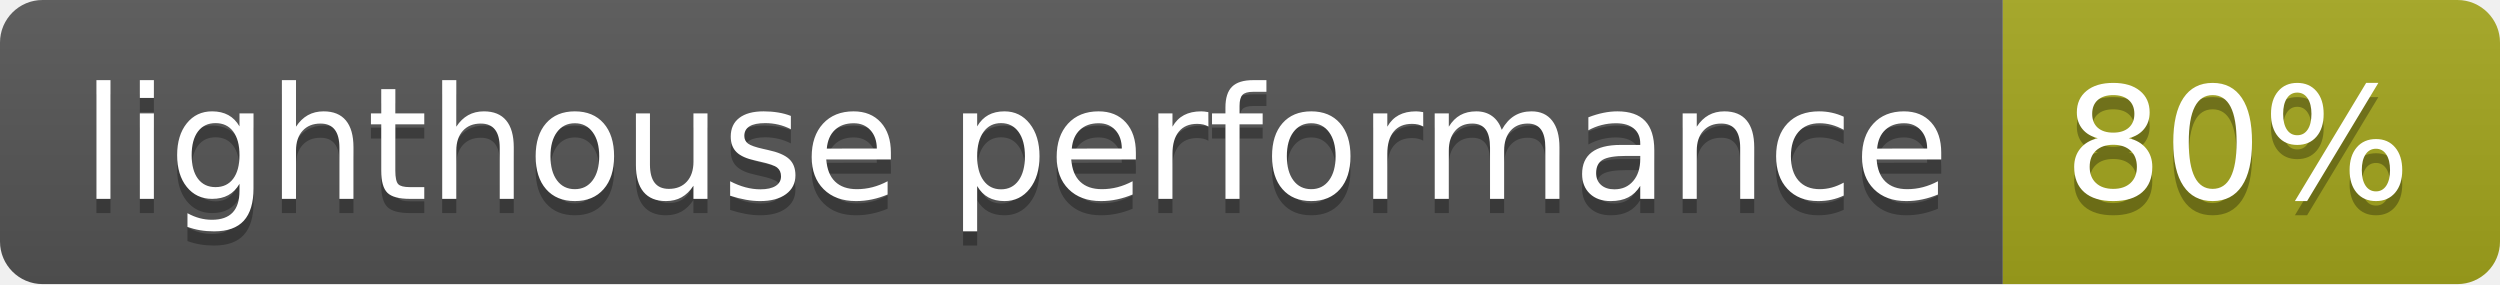
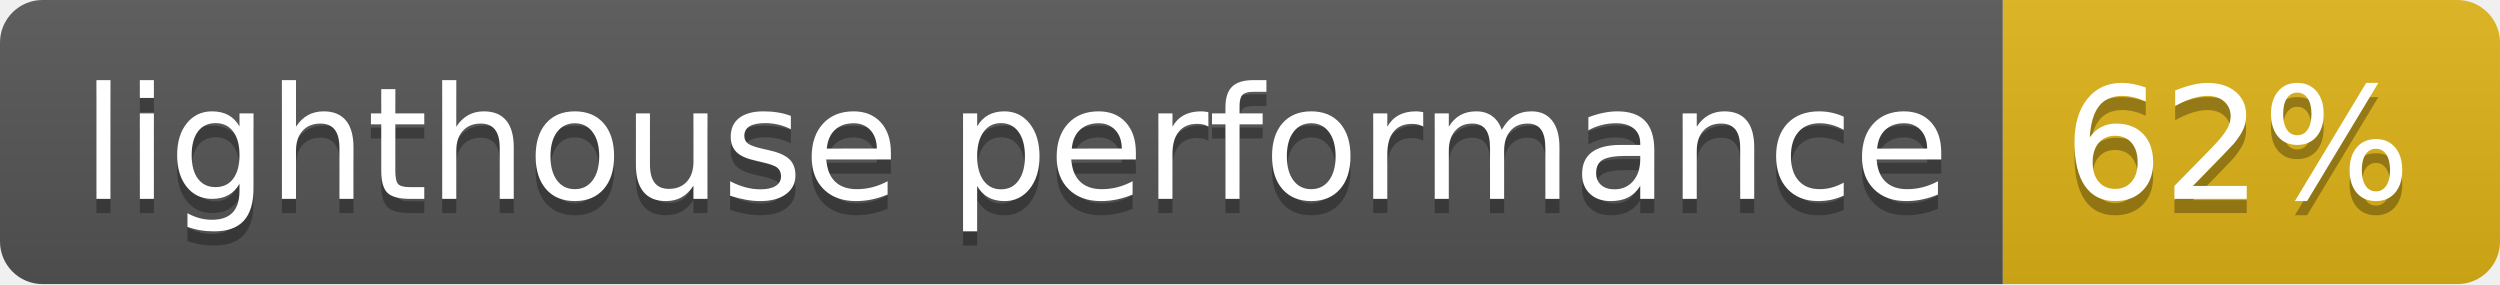
- <svg xmlns="http://www.w3.org/2000/svg" width="176" height="20" role="img" aria-label="lighthouse performance: 80%">
+ <svg xmlns="http://www.w3.org/2000/svg" width="176" height="20" role="img" aria-label="lighthouse performance: 62%">
  <linearGradient id="s" x2="0" y2="100%">
    <stop offset="0" stop-color="#bbb" stop-opacity=".1" />
    <stop offset="1" stop-opacity=".1" />
  </linearGradient>
  <clipPath id="r">
    <rect width="176" height="20" rx="3" fill="#fff" />
  </clipPath>
  <g clip-path="url(#r)">
    <rect width="141" height="20" fill="#555" />
-     <rect x="141" width="35" height="20" fill="#a4a61d" />
+     <rect x="141" width="35" height="20" fill="#dfb317" />
    <rect width="176" height="20" fill="url(#s)" />
  </g>
  <g fill="#fff" text-anchor="middle" font-family="Verdana,Geneva,DejaVu Sans,sans-serif" text-rendering="geometricPrecision" font-size="110">
    <text aria-hidden="true" x="715" y="150" fill="#010101" fill-opacity=".3" transform="scale(.1)" textLength="1310">lighthouse performance</text>
    <text x="715" y="140" transform="scale(.1)" fill="#fff" textLength="1310">lighthouse performance</text>
-     <text aria-hidden="true" x="1575" y="150" fill="#010101" fill-opacity=".3" transform="scale(.1)" textLength="250">80%</text>
-     <text x="1575" y="140" transform="scale(.1)" fill="#fff" textLength="250">80%</text>
+     <text aria-hidden="true" x="1575" y="150" fill="#010101" fill-opacity=".3" transform="scale(.1)" textLength="250">62%</text>
+     <text x="1575" y="140" transform="scale(.1)" fill="#fff" textLength="250">62%</text>
  </g>
</svg>
